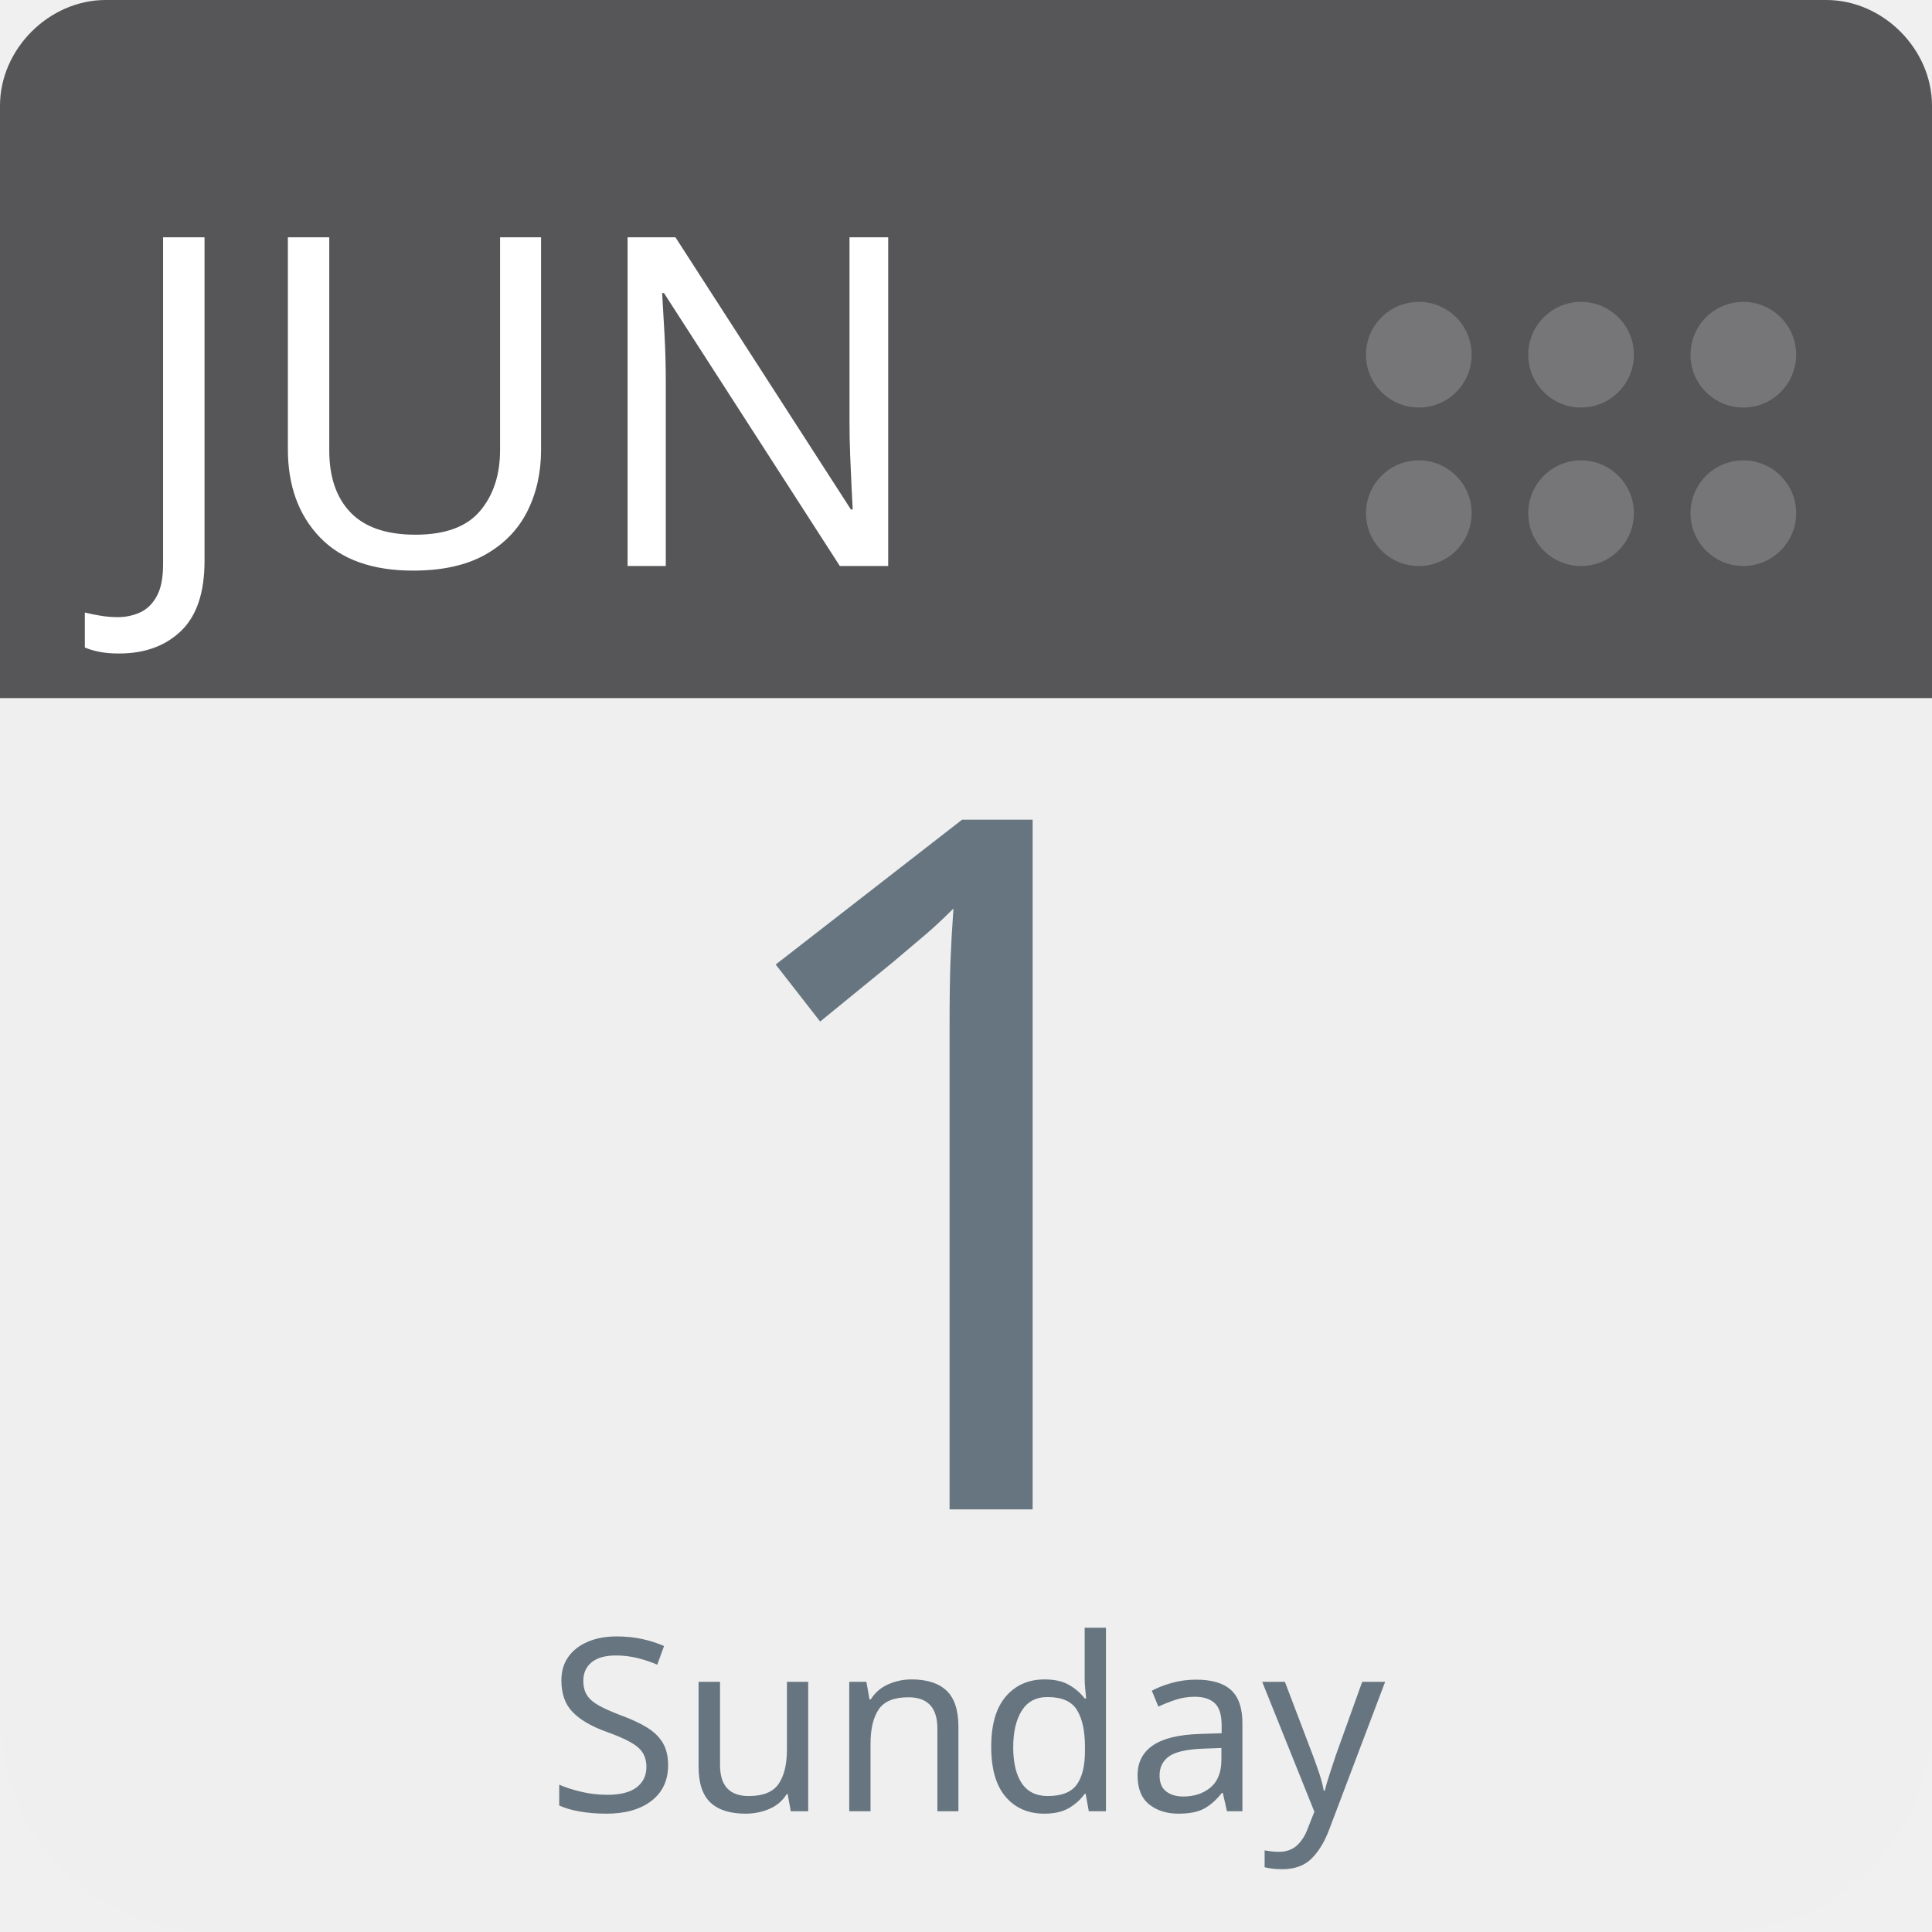
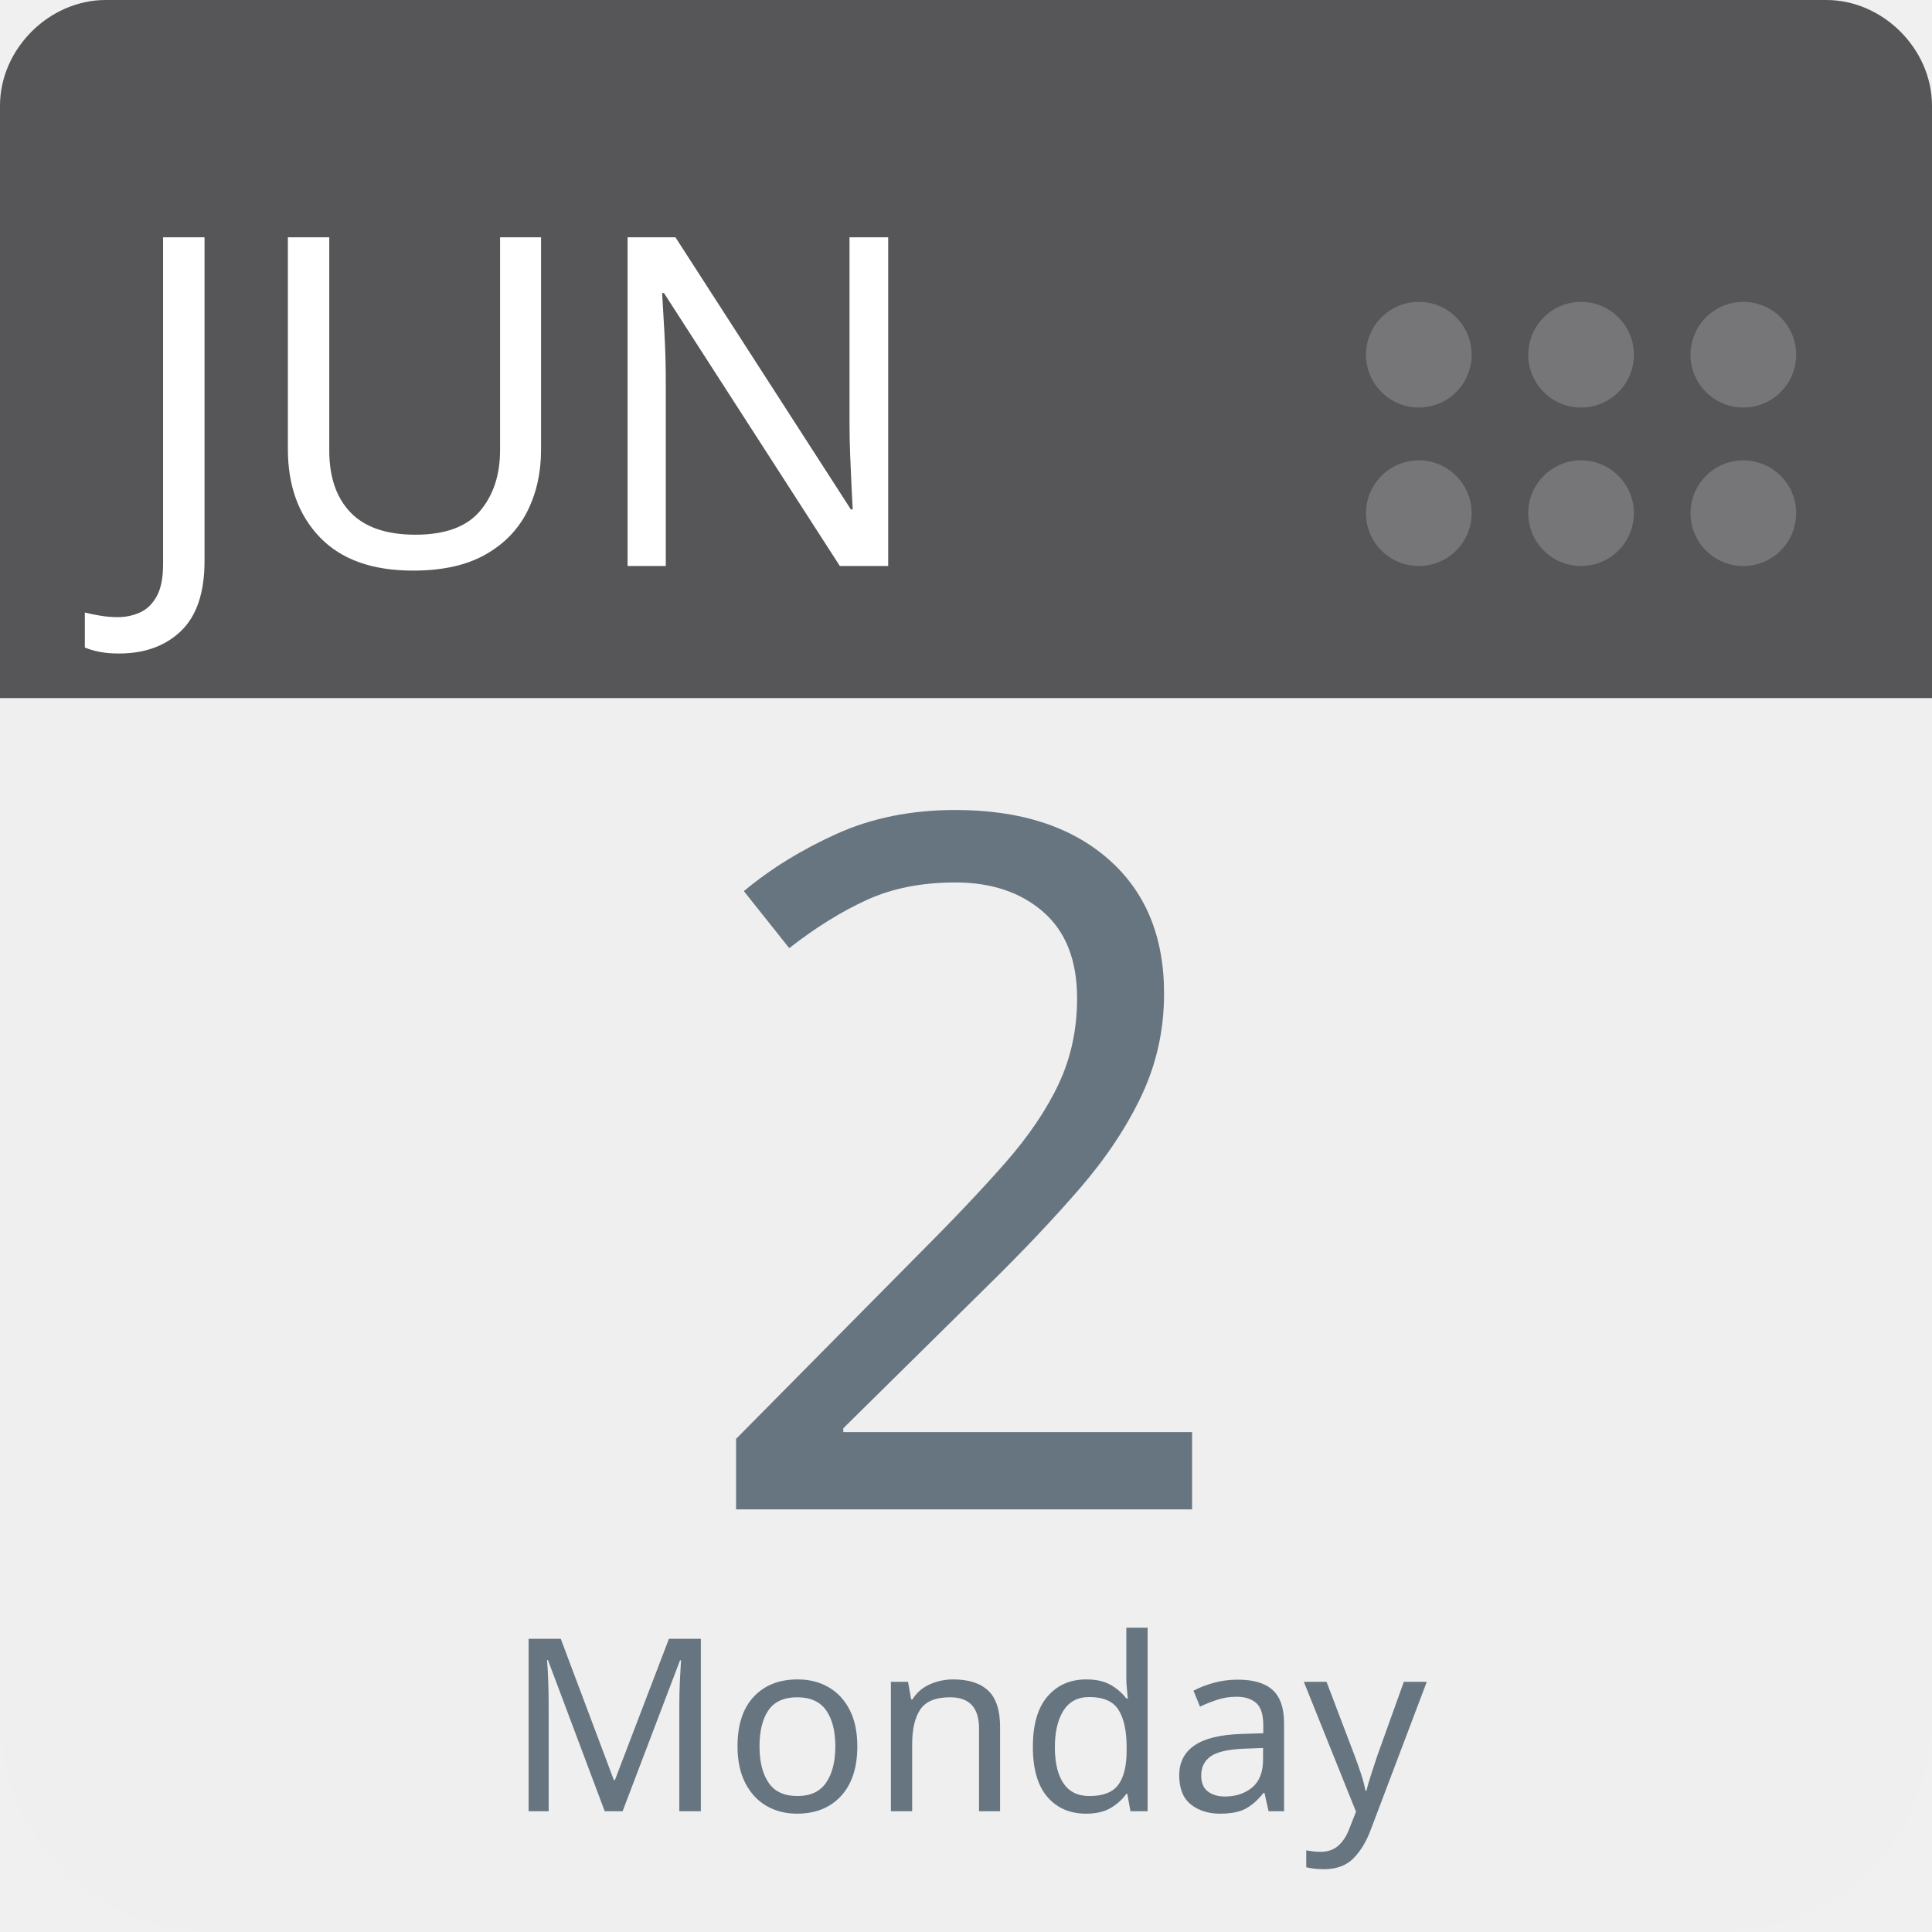
<svg xmlns="http://www.w3.org/2000/svg" aria-label="Calendar" role="img" viewBox="0 0 512 512" width="100%" height="100%" style="cursor: default">
      null
      <path d="m512,455c0,32 -25,57 -57,57l-398,0c-32,0 -57,-25 -57,-57l0,-327c0,-31 25,-57 57,-57l398,0c32,0 57,26 57,57l0,327z" fill="#efefef" />
  <path d="m484,0l-47,0l-409,0c-15,0 -28,13 -28,28l0,157l512,0l0,-157c0,-15 -13,-28 -28,-28z" fill="#565557" />
  <g fill="#767577">
    <circle cx="462" cy="136" r="14" />
    <circle cx="462" cy="94" r="14" />
    <circle cx="419" cy="136" r="14" />
    <circle cx="419" cy="94" r="14" />
    <circle cx="376" cy="136" r="14" />
    <circle cx="376" cy="94" r="14" />
  </g>
  <text id="month" x="32" y="150" fill="#fff" font-family="-apple-system, BlinkMacSystemFont, 'Noto Sans', 'Noto Sans CJK SC', 'Microsoft YaHei', sans-serif, 'Segoe UI', Roboto, 'Helvetica Neue', Arial" font-size="122px" style="text-anchor: left">JUN</text>
-   <text id="day" x="256" y="400" fill="#66757f" font-family="-apple-system, BlinkMacSystemFont, 'Noto Sans', 'Noto Sans CJK SC', 'Microsoft YaHei', sans-serif, 'Segoe UI', Roboto, 'Helvetica Neue', Arial" font-size="256px" style="text-anchor: middle">1</text>
-   <text id="weekday" x="256" y="480" fill="#66757f" font-family="-apple-system, BlinkMacSystemFont, 'Noto Sans', 'Noto Sans CJK SC', 'Microsoft YaHei', sans-serif, 'Segoe UI', Roboto, 'Helvetica Neue', Arial" font-size="64px" style="text-anchor: middle">Sunday</text>
+   <text id="day" x="256" y="400" fill="#66757f" font-family="-apple-system, BlinkMacSystemFont, 'Noto Sans', 'Noto Sans CJK SC', 'Microsoft YaHei', sans-serif, 'Segoe UI', Roboto, 'Helvetica Neue', Arial" font-size="256px" style="text-anchor: middle">2</text>
+   <text id="weekday" x="256" y="480" fill="#66757f" font-family="-apple-system, BlinkMacSystemFont, 'Noto Sans', 'Noto Sans CJK SC', 'Microsoft YaHei', sans-serif, 'Segoe UI', Roboto, 'Helvetica Neue', Arial" font-size="64px" style="text-anchor: middle">Monday</text>
      null
    </svg>
